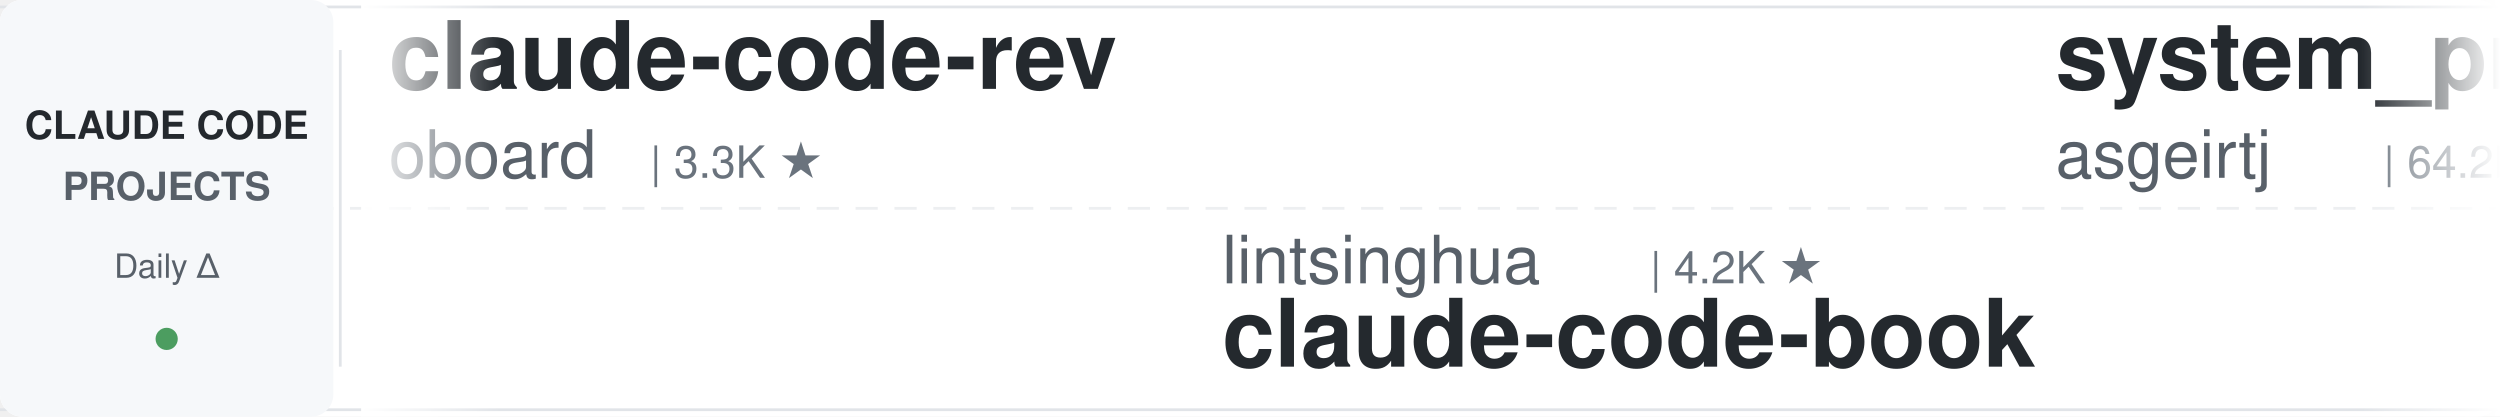
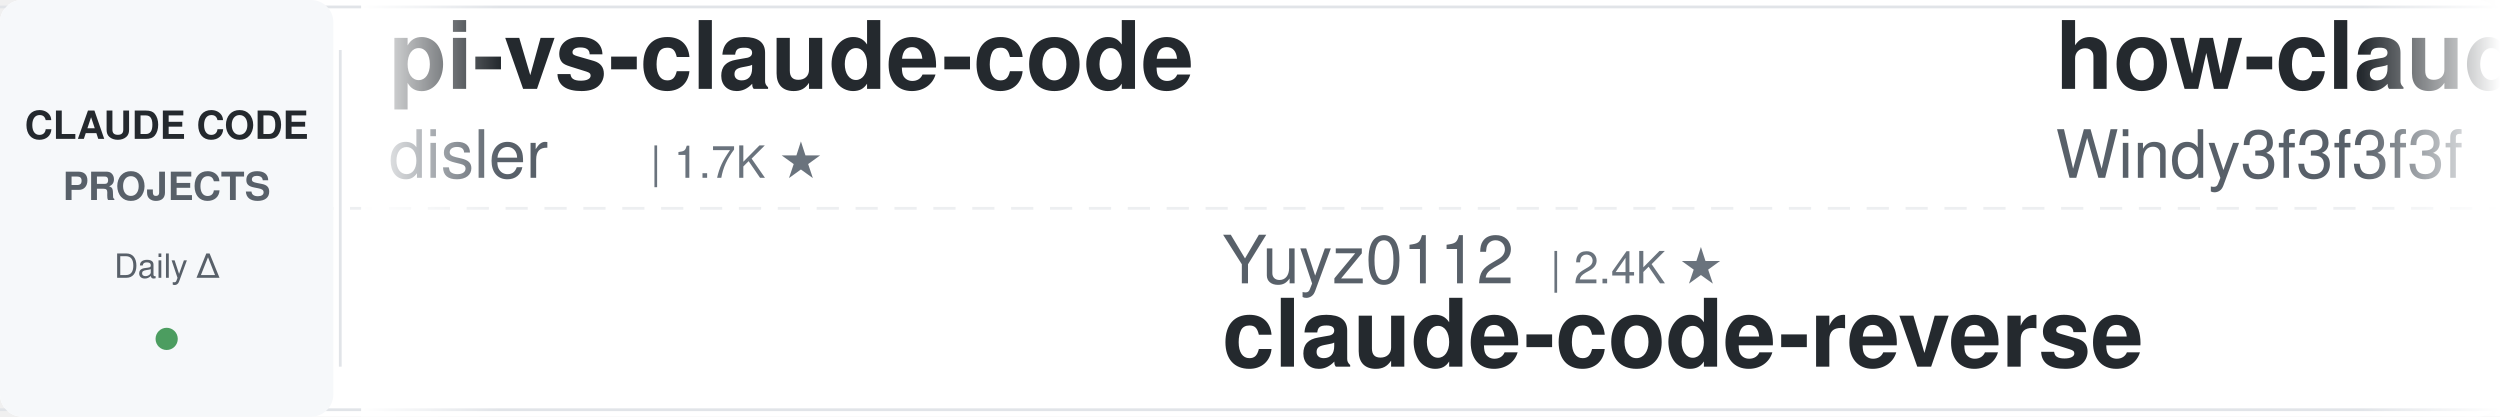
<svg xmlns="http://www.w3.org/2000/svg" width="900" height="150">
  <defs>
    <linearGradient id="leftFade" x1="0%" y1="0%" x2="100%" y2="0%">
      <stop offset="0%" style="stop-color:#ffffff;stop-opacity:1" />
      <stop offset="100%" style="stop-color:#ffffff;stop-opacity:0" />
    </linearGradient>
    <linearGradient id="rightFade" x1="0%" y1="0%" x2="100%" y2="0%">
      <stop offset="0%" style="stop-color:#ffffff;stop-opacity:0" />
      <stop offset="100%" style="stop-color:#ffffff;stop-opacity:1" />
    </linearGradient>
  </defs>
  <rect width="900" height="150" fill="#ffffff" rx="8" />
  <rect x="0" y="2" width="900" height="1" fill="#e1e4e8" />
  <rect x="0" y="147" width="900" height="1" fill="#e1e4e8" />
  <line x1="0" y1="75" x2="900" y2="75" stroke="#e1e4e8" stroke-width="1" stroke-dasharray="8 6" opacity="0.6" />
  <rect x="0" y="0" width="120" height="150" fill="#f6f8fa" rx="8" />
  <text x="60" y="50" font-family="-apple-system, BlinkMacSystemFont, 'Segoe UI', Helvetica, Arial, sans-serif" font-size="14" font-weight="600" fill="#24292e" text-anchor="middle">CLAUDE CODE</text>
  <text x="60" y="72" font-family="-apple-system, BlinkMacSystemFont, 'Segoe UI', Helvetica, Arial, sans-serif" font-size="14" font-weight="600" fill="#586069" text-anchor="middle">PROJECTS</text>
  <text x="60" y="100" font-family="-apple-system, BlinkMacSystemFont, 'Segoe UI', Helvetica, Arial, sans-serif" font-size="12" font-weight="500" fill="#586069" text-anchor="middle">Daily Δ</text>
  <circle cx="60" cy="122" r="4" fill="#22863a" opacity="0.8" />
  <rect x="122" y="18" width="1" height="114" fill="#e1e4e8" />
  <clipPath id="tickerClip">
    <rect x="130" y="0" width="770" height="150" />
  </clipPath>
  <g clip-path="url(#tickerClip)">
    <g id="tickerItems">
      <animateTransform attributeName="transform" attributeType="XML" type="translate" from="0 0" to="-3000 0" dur="54s" repeatCount="indefinite" />
      <g transform="translate(0, 0)">
-         <text x="140" y="32" font-family="-apple-system, BlinkMacSystemFont, 'Segoe UI', Helvetica, Arial, sans-serif" font-size="34" font-weight="600" fill="#24292e">claude-code-rev</text>
-         <text x="140" y="64" font-family="-apple-system, BlinkMacSystemFont, 'Segoe UI', Helvetica, Arial, sans-serif" font-size="24" font-weight="400" fill="#586069">oboard</text>
-         <text x="234" y="64" font-family="-apple-system, BlinkMacSystemFont, 'Segoe UI', Helvetica, Arial, sans-serif" font-size="16" font-weight="500" fill="#6a737d">| 3.3K ★</text>
+         <text x="140" y="32" font-family="-apple-system, BlinkMacSystemFont, 'Segoe UI', Helvetica, Arial, sans-serif" font-size="34" font-weight="600" fill="#24292e">pi-vs-claude-code</text>
+         <text x="140" y="64" font-family="-apple-system, BlinkMacSystemFont, 'Segoe UI', Helvetica, Arial, sans-serif" font-size="24" font-weight="400" fill="#586069">disler</text>
+         <text x="234" y="64" font-family="-apple-system, BlinkMacSystemFont, 'Segoe UI', Helvetica, Arial, sans-serif" font-size="16" font-weight="500" fill="#6a737d">| 1.7K ★</text>
      </g>
      <g transform="translate(300, 0)">
-         <text x="140" y="102" font-family="-apple-system, BlinkMacSystemFont, 'Segoe UI', Helvetica, Arial, sans-serif" font-size="24" font-weight="400" fill="#586069">lintsinghua</text>
-         <text x="294" y="102" font-family="-apple-system, BlinkMacSystemFont, 'Segoe UI', Helvetica, Arial, sans-serif" font-size="16" font-weight="500" fill="#6a737d">| 4.2K ★</text>
-         <text x="140" y="132" font-family="-apple-system, BlinkMacSystemFont, 'Segoe UI', Helvetica, Arial, sans-serif" font-size="34" font-weight="600" fill="#24292e">claude-code-book</text>
+         <text x="140" y="102" font-family="-apple-system, BlinkMacSystemFont, 'Segoe UI', Helvetica, Arial, sans-serif" font-size="24" font-weight="400" fill="#586069">Yuyz0112</text>
+         <text x="258" y="102" font-family="-apple-system, BlinkMacSystemFont, 'Segoe UI', Helvetica, Arial, sans-serif" font-size="16" font-weight="500" fill="#6a737d">| 2.4K ★</text>
+         <text x="140" y="132" font-family="-apple-system, BlinkMacSystemFont, 'Segoe UI', Helvetica, Arial, sans-serif" font-size="34" font-weight="600" fill="#24292e">claude-code-reverse</text>
      </g>
      <g transform="translate(600, 0)">
-         <text x="140" y="32" font-family="-apple-system, BlinkMacSystemFont, 'Segoe UI', Helvetica, Arial, sans-serif" font-size="34" font-weight="600" fill="#24292e">system_prompts_leaks</text>
-         <text x="140" y="64" font-family="-apple-system, BlinkMacSystemFont, 'Segoe UI', Helvetica, Arial, sans-serif" font-size="24" font-weight="400" fill="#586069">asgeirtj</text>
-         <text x="258" y="64" font-family="-apple-system, BlinkMacSystemFont, 'Segoe UI', Helvetica, Arial, sans-serif" font-size="16" font-weight="500" fill="#6a737d">| 64.2K ★</text>
+         <text x="140" y="32" font-family="-apple-system, BlinkMacSystemFont, 'Segoe UI', Helvetica, Arial, sans-serif" font-size="34" font-weight="600" fill="#24292e">how-claude-code-works</text>
+         <text x="140" y="64" font-family="-apple-system, BlinkMacSystemFont, 'Segoe UI', Helvetica, Arial, sans-serif" font-size="24" font-weight="400" fill="#586069">Windy3f3f3f3f</text>
+         <text x="318" y="64" font-family="-apple-system, BlinkMacSystemFont, 'Segoe UI', Helvetica, Arial, sans-serif" font-size="16" font-weight="500" fill="#6a737d">| 3.6K ★</text>
      </g>
      <g transform="translate(900, 0)">
-         <text x="140" y="102" font-family="-apple-system, BlinkMacSystemFont, 'Segoe UI', Helvetica, Arial, sans-serif" font-size="24" font-weight="400" fill="#586069">Njengah</text>
-         <text x="246" y="102" font-family="-apple-system, BlinkMacSystemFont, 'Segoe UI', Helvetica, Arial, sans-serif" font-size="16" font-weight="500" fill="#6a737d">| 1.9K ★</text>
-         <text x="140" y="132" font-family="-apple-system, BlinkMacSystemFont, 'Segoe UI', Helvetica, Arial, sans-serif" font-size="34" font-weight="600" fill="#24292e">claude-code-cheat-sheet</text>
+         <text x="140" y="102" font-family="-apple-system, BlinkMacSystemFont, 'Segoe UI', Helvetica, Arial, sans-serif" font-size="24" font-weight="400" fill="#586069">daymade</text>
+         <text x="246" y="102" font-family="-apple-system, BlinkMacSystemFont, 'Segoe UI', Helvetica, Arial, sans-serif" font-size="16" font-weight="500" fill="#6a737d">| 1.4K ★</text>
+         <text x="140" y="132" font-family="-apple-system, BlinkMacSystemFont, 'Segoe UI', Helvetica, Arial, sans-serif" font-size="34" font-weight="600" fill="#24292e">claude-code-skills</text>
      </g>
      <g transform="translate(1200, 0)">
-         <text x="140" y="32" font-family="-apple-system, BlinkMacSystemFont, 'Segoe UI', Helvetica, Arial, sans-serif" font-size="34" font-weight="600" fill="#24292e">awesome-claude-code-tool...</text>
-         <text x="140" y="64" font-family="-apple-system, BlinkMacSystemFont, 'Segoe UI', Helvetica, Arial, sans-serif" font-size="24" font-weight="400" fill="#586069">rohitg00</text>
-         <text x="258" y="64" font-family="-apple-system, BlinkMacSystemFont, 'Segoe UI', Helvetica, Arial, sans-serif" font-size="16" font-weight="500" fill="#6a737d">| 2.6K ★</text>
+         <text x="140" y="32" font-family="-apple-system, BlinkMacSystemFont, 'Segoe UI', Helvetica, Arial, sans-serif" font-size="34" font-weight="600" fill="#24292e">claude-code-system-promp...</text>
+         <text x="140" y="64" font-family="-apple-system, BlinkMacSystemFont, 'Segoe UI', Helvetica, Arial, sans-serif" font-size="24" font-weight="400" fill="#586069">Piebald-AI</text>
+         <text x="282" y="64" font-family="-apple-system, BlinkMacSystemFont, 'Segoe UI', Helvetica, Arial, sans-serif" font-size="16" font-weight="500" fill="#6a737d">| 12.6K ★</text>
      </g>
      <g transform="translate(1500, 0)">
-         <text x="140" y="102" font-family="-apple-system, BlinkMacSystemFont, 'Segoe UI', Helvetica, Arial, sans-serif" font-size="24" font-weight="400" fill="#586069">liuup</text>
-         <text x="222" y="102" font-family="-apple-system, BlinkMacSystemFont, 'Segoe UI', Helvetica, Arial, sans-serif" font-size="16" font-weight="500" fill="#6a737d">| 3.9K ★</text>
-         <text x="140" y="132" font-family="-apple-system, BlinkMacSystemFont, 'Segoe UI', Helvetica, Arial, sans-serif" font-size="34" font-weight="600" fill="#24292e">claude-code-analysis</text>
+         <text x="140" y="102" font-family="-apple-system, BlinkMacSystemFont, 'Segoe UI', Helvetica, Arial, sans-serif" font-size="24" font-weight="400" fill="#586069">VILA-Lab</text>
+         <text x="258" y="102" font-family="-apple-system, BlinkMacSystemFont, 'Segoe UI', Helvetica, Arial, sans-serif" font-size="16" font-weight="500" fill="#6a737d">| 2.1K ★</text>
+         <text x="140" y="132" font-family="-apple-system, BlinkMacSystemFont, 'Segoe UI', Helvetica, Arial, sans-serif" font-size="34" font-weight="600" fill="#24292e">Dive-into-Claude-Code</text>
      </g>
      <g transform="translate(1800, 0)">
-         <text x="140" y="32" font-family="-apple-system, BlinkMacSystemFont, 'Segoe UI', Helvetica, Arial, sans-serif" font-size="34" font-weight="600" fill="#24292e">claude-code-engineering</text>
-         <text x="140" y="64" font-family="-apple-system, BlinkMacSystemFont, 'Segoe UI', Helvetica, Arial, sans-serif" font-size="24" font-weight="400" fill="#586069">huangjia2019</text>
-         <text x="306" y="64" font-family="-apple-system, BlinkMacSystemFont, 'Segoe UI', Helvetica, Arial, sans-serif" font-size="16" font-weight="500" fill="#6a737d">| 1.1K ★</text>
+         <text x="140" y="32" font-family="-apple-system, BlinkMacSystemFont, 'Segoe UI', Helvetica, Arial, sans-serif" font-size="34" font-weight="600" fill="#24292e">sc-claude-code-files</text>
+         <text x="140" y="64" font-family="-apple-system, BlinkMacSystemFont, 'Segoe UI', Helvetica, Arial, sans-serif" font-size="24" font-weight="400" fill="#586069">https-deeplearning-ai</text>
+         <text x="414" y="64" font-family="-apple-system, BlinkMacSystemFont, 'Segoe UI', Helvetica, Arial, sans-serif" font-size="16" font-weight="500" fill="#6a737d">| 545 ★</text>
      </g>
      <g transform="translate(2100, 0)">
-         <text x="140" y="102" font-family="-apple-system, BlinkMacSystemFont, 'Segoe UI', Helvetica, Arial, sans-serif" font-size="24" font-weight="400" fill="#586069">Chachamaru127</text>
-         <text x="318" y="102" font-family="-apple-system, BlinkMacSystemFont, 'Segoe UI', Helvetica, Arial, sans-serif" font-size="16" font-weight="500" fill="#6a737d">| 3.1K ★</text>
-         <text x="140" y="132" font-family="-apple-system, BlinkMacSystemFont, 'Segoe UI', Helvetica, Arial, sans-serif" font-size="34" font-weight="600" fill="#24292e">claude-code-harness</text>
+         <text x="140" y="102" font-family="-apple-system, BlinkMacSystemFont, 'Segoe UI', Helvetica, Arial, sans-serif" font-size="24" font-weight="400" fill="#586069">rohitg00</text>
+         <text x="258" y="102" font-family="-apple-system, BlinkMacSystemFont, 'Segoe UI', Helvetica, Arial, sans-serif" font-size="16" font-weight="500" fill="#6a737d">| 2.6K ★</text>
+         <text x="140" y="132" font-family="-apple-system, BlinkMacSystemFont, 'Segoe UI', Helvetica, Arial, sans-serif" font-size="34" font-weight="600" fill="#24292e">awesome-claude-code-tool...</text>
      </g>
      <g transform="translate(2400, 0)">
-         <text x="140" y="32" font-family="-apple-system, BlinkMacSystemFont, 'Segoe UI', Helvetica, Arial, sans-serif" font-size="34" font-weight="600" fill="#24292e">claude_codex_bridge</text>
-         <text x="140" y="64" font-family="-apple-system, BlinkMacSystemFont, 'Segoe UI', Helvetica, Arial, sans-serif" font-size="24" font-weight="400" fill="#586069">SeemSeam</text>
-         <text x="258" y="64" font-family="-apple-system, BlinkMacSystemFont, 'Segoe UI', Helvetica, Arial, sans-serif" font-size="16" font-weight="500" fill="#6a737d">| 3.5K ★</text>
+         <text x="140" y="32" font-family="-apple-system, BlinkMacSystemFont, 'Segoe UI', Helvetica, Arial, sans-serif" font-size="34" font-weight="600" fill="#24292e">ECC</text>
+         <text x="140" y="64" font-family="-apple-system, BlinkMacSystemFont, 'Segoe UI', Helvetica, Arial, sans-serif" font-size="24" font-weight="400" fill="#586069">affaan-m</text>
+         <text x="258" y="64" font-family="-apple-system, BlinkMacSystemFont, 'Segoe UI', Helvetica, Arial, sans-serif" font-size="16" font-weight="500" fill="#6a737d">| 250.5K ★</text>
      </g>
      <g transform="translate(2700, 0)">
-         <text x="140" y="102" font-family="-apple-system, BlinkMacSystemFont, 'Segoe UI', Helvetica, Arial, sans-serif" font-size="24" font-weight="400" fill="#586069">disler</text>
-         <text x="234" y="102" font-family="-apple-system, BlinkMacSystemFont, 'Segoe UI', Helvetica, Arial, sans-serif" font-size="16" font-weight="500" fill="#6a737d">| 1.7K ★</text>
-         <text x="140" y="132" font-family="-apple-system, BlinkMacSystemFont, 'Segoe UI', Helvetica, Arial, sans-serif" font-size="34" font-weight="600" fill="#24292e">pi-vs-claude-code</text>
+         <text x="140" y="102" font-family="-apple-system, BlinkMacSystemFont, 'Segoe UI', Helvetica, Arial, sans-serif" font-size="24" font-weight="400" fill="#586069">ccplugins</text>
+         <text x="270" y="102" font-family="-apple-system, BlinkMacSystemFont, 'Segoe UI', Helvetica, Arial, sans-serif" font-size="16" font-weight="500" fill="#6a737d">| 932 ★</text>
+         <text x="140" y="132" font-family="-apple-system, BlinkMacSystemFont, 'Segoe UI', Helvetica, Arial, sans-serif" font-size="34" font-weight="600" fill="#24292e">awesome-claude-code-plug...</text>
      </g>
      <g transform="translate(3000, 0)">
-         <text x="140" y="32" font-family="-apple-system, BlinkMacSystemFont, 'Segoe UI', Helvetica, Arial, sans-serif" font-size="34" font-weight="600" fill="#24292e">claude-code-rev</text>
-         <text x="140" y="64" font-family="-apple-system, BlinkMacSystemFont, 'Segoe UI', Helvetica, Arial, sans-serif" font-size="24" font-weight="400" fill="#586069">oboard</text>
-         <text x="234" y="64" font-family="-apple-system, BlinkMacSystemFont, 'Segoe UI', Helvetica, Arial, sans-serif" font-size="16" font-weight="500" fill="#6a737d">| 3.3K ★</text>
+         <text x="140" y="32" font-family="-apple-system, BlinkMacSystemFont, 'Segoe UI', Helvetica, Arial, sans-serif" font-size="34" font-weight="600" fill="#24292e">pi-vs-claude-code</text>
+         <text x="140" y="64" font-family="-apple-system, BlinkMacSystemFont, 'Segoe UI', Helvetica, Arial, sans-serif" font-size="24" font-weight="400" fill="#586069">disler</text>
+         <text x="234" y="64" font-family="-apple-system, BlinkMacSystemFont, 'Segoe UI', Helvetica, Arial, sans-serif" font-size="16" font-weight="500" fill="#6a737d">| 1.7K ★</text>
      </g>
      <g transform="translate(3300, 0)">
-         <text x="140" y="102" font-family="-apple-system, BlinkMacSystemFont, 'Segoe UI', Helvetica, Arial, sans-serif" font-size="24" font-weight="400" fill="#586069">lintsinghua</text>
-         <text x="294" y="102" font-family="-apple-system, BlinkMacSystemFont, 'Segoe UI', Helvetica, Arial, sans-serif" font-size="16" font-weight="500" fill="#6a737d">| 4.2K ★</text>
-         <text x="140" y="132" font-family="-apple-system, BlinkMacSystemFont, 'Segoe UI', Helvetica, Arial, sans-serif" font-size="34" font-weight="600" fill="#24292e">claude-code-book</text>
+         <text x="140" y="102" font-family="-apple-system, BlinkMacSystemFont, 'Segoe UI', Helvetica, Arial, sans-serif" font-size="24" font-weight="400" fill="#586069">Yuyz0112</text>
+         <text x="258" y="102" font-family="-apple-system, BlinkMacSystemFont, 'Segoe UI', Helvetica, Arial, sans-serif" font-size="16" font-weight="500" fill="#6a737d">| 2.4K ★</text>
+         <text x="140" y="132" font-family="-apple-system, BlinkMacSystemFont, 'Segoe UI', Helvetica, Arial, sans-serif" font-size="34" font-weight="600" fill="#24292e">claude-code-reverse</text>
      </g>
      <g transform="translate(3600, 0)">
-         <text x="140" y="32" font-family="-apple-system, BlinkMacSystemFont, 'Segoe UI', Helvetica, Arial, sans-serif" font-size="34" font-weight="600" fill="#24292e">system_prompts_leaks</text>
-         <text x="140" y="64" font-family="-apple-system, BlinkMacSystemFont, 'Segoe UI', Helvetica, Arial, sans-serif" font-size="24" font-weight="400" fill="#586069">asgeirtj</text>
-         <text x="258" y="64" font-family="-apple-system, BlinkMacSystemFont, 'Segoe UI', Helvetica, Arial, sans-serif" font-size="16" font-weight="500" fill="#6a737d">| 64.2K ★</text>
+         <text x="140" y="32" font-family="-apple-system, BlinkMacSystemFont, 'Segoe UI', Helvetica, Arial, sans-serif" font-size="34" font-weight="600" fill="#24292e">how-claude-code-works</text>
+         <text x="140" y="64" font-family="-apple-system, BlinkMacSystemFont, 'Segoe UI', Helvetica, Arial, sans-serif" font-size="24" font-weight="400" fill="#586069">Windy3f3f3f3f</text>
+         <text x="318" y="64" font-family="-apple-system, BlinkMacSystemFont, 'Segoe UI', Helvetica, Arial, sans-serif" font-size="16" font-weight="500" fill="#6a737d">| 3.6K ★</text>
      </g>
      <g transform="translate(3900, 0)">
-         <text x="140" y="102" font-family="-apple-system, BlinkMacSystemFont, 'Segoe UI', Helvetica, Arial, sans-serif" font-size="24" font-weight="400" fill="#586069">Njengah</text>
-         <text x="246" y="102" font-family="-apple-system, BlinkMacSystemFont, 'Segoe UI', Helvetica, Arial, sans-serif" font-size="16" font-weight="500" fill="#6a737d">| 1.9K ★</text>
-         <text x="140" y="132" font-family="-apple-system, BlinkMacSystemFont, 'Segoe UI', Helvetica, Arial, sans-serif" font-size="34" font-weight="600" fill="#24292e">claude-code-cheat-sheet</text>
+         <text x="140" y="102" font-family="-apple-system, BlinkMacSystemFont, 'Segoe UI', Helvetica, Arial, sans-serif" font-size="24" font-weight="400" fill="#586069">daymade</text>
+         <text x="246" y="102" font-family="-apple-system, BlinkMacSystemFont, 'Segoe UI', Helvetica, Arial, sans-serif" font-size="16" font-weight="500" fill="#6a737d">| 1.4K ★</text>
+         <text x="140" y="132" font-family="-apple-system, BlinkMacSystemFont, 'Segoe UI', Helvetica, Arial, sans-serif" font-size="34" font-weight="600" fill="#24292e">claude-code-skills</text>
      </g>
    </g>
  </g>
  <rect x="130" y="0" width="50" height="150" fill="url(#leftFade)" />
  <rect x="850" y="0" width="50" height="150" fill="url(#rightFade)" />
</svg>
